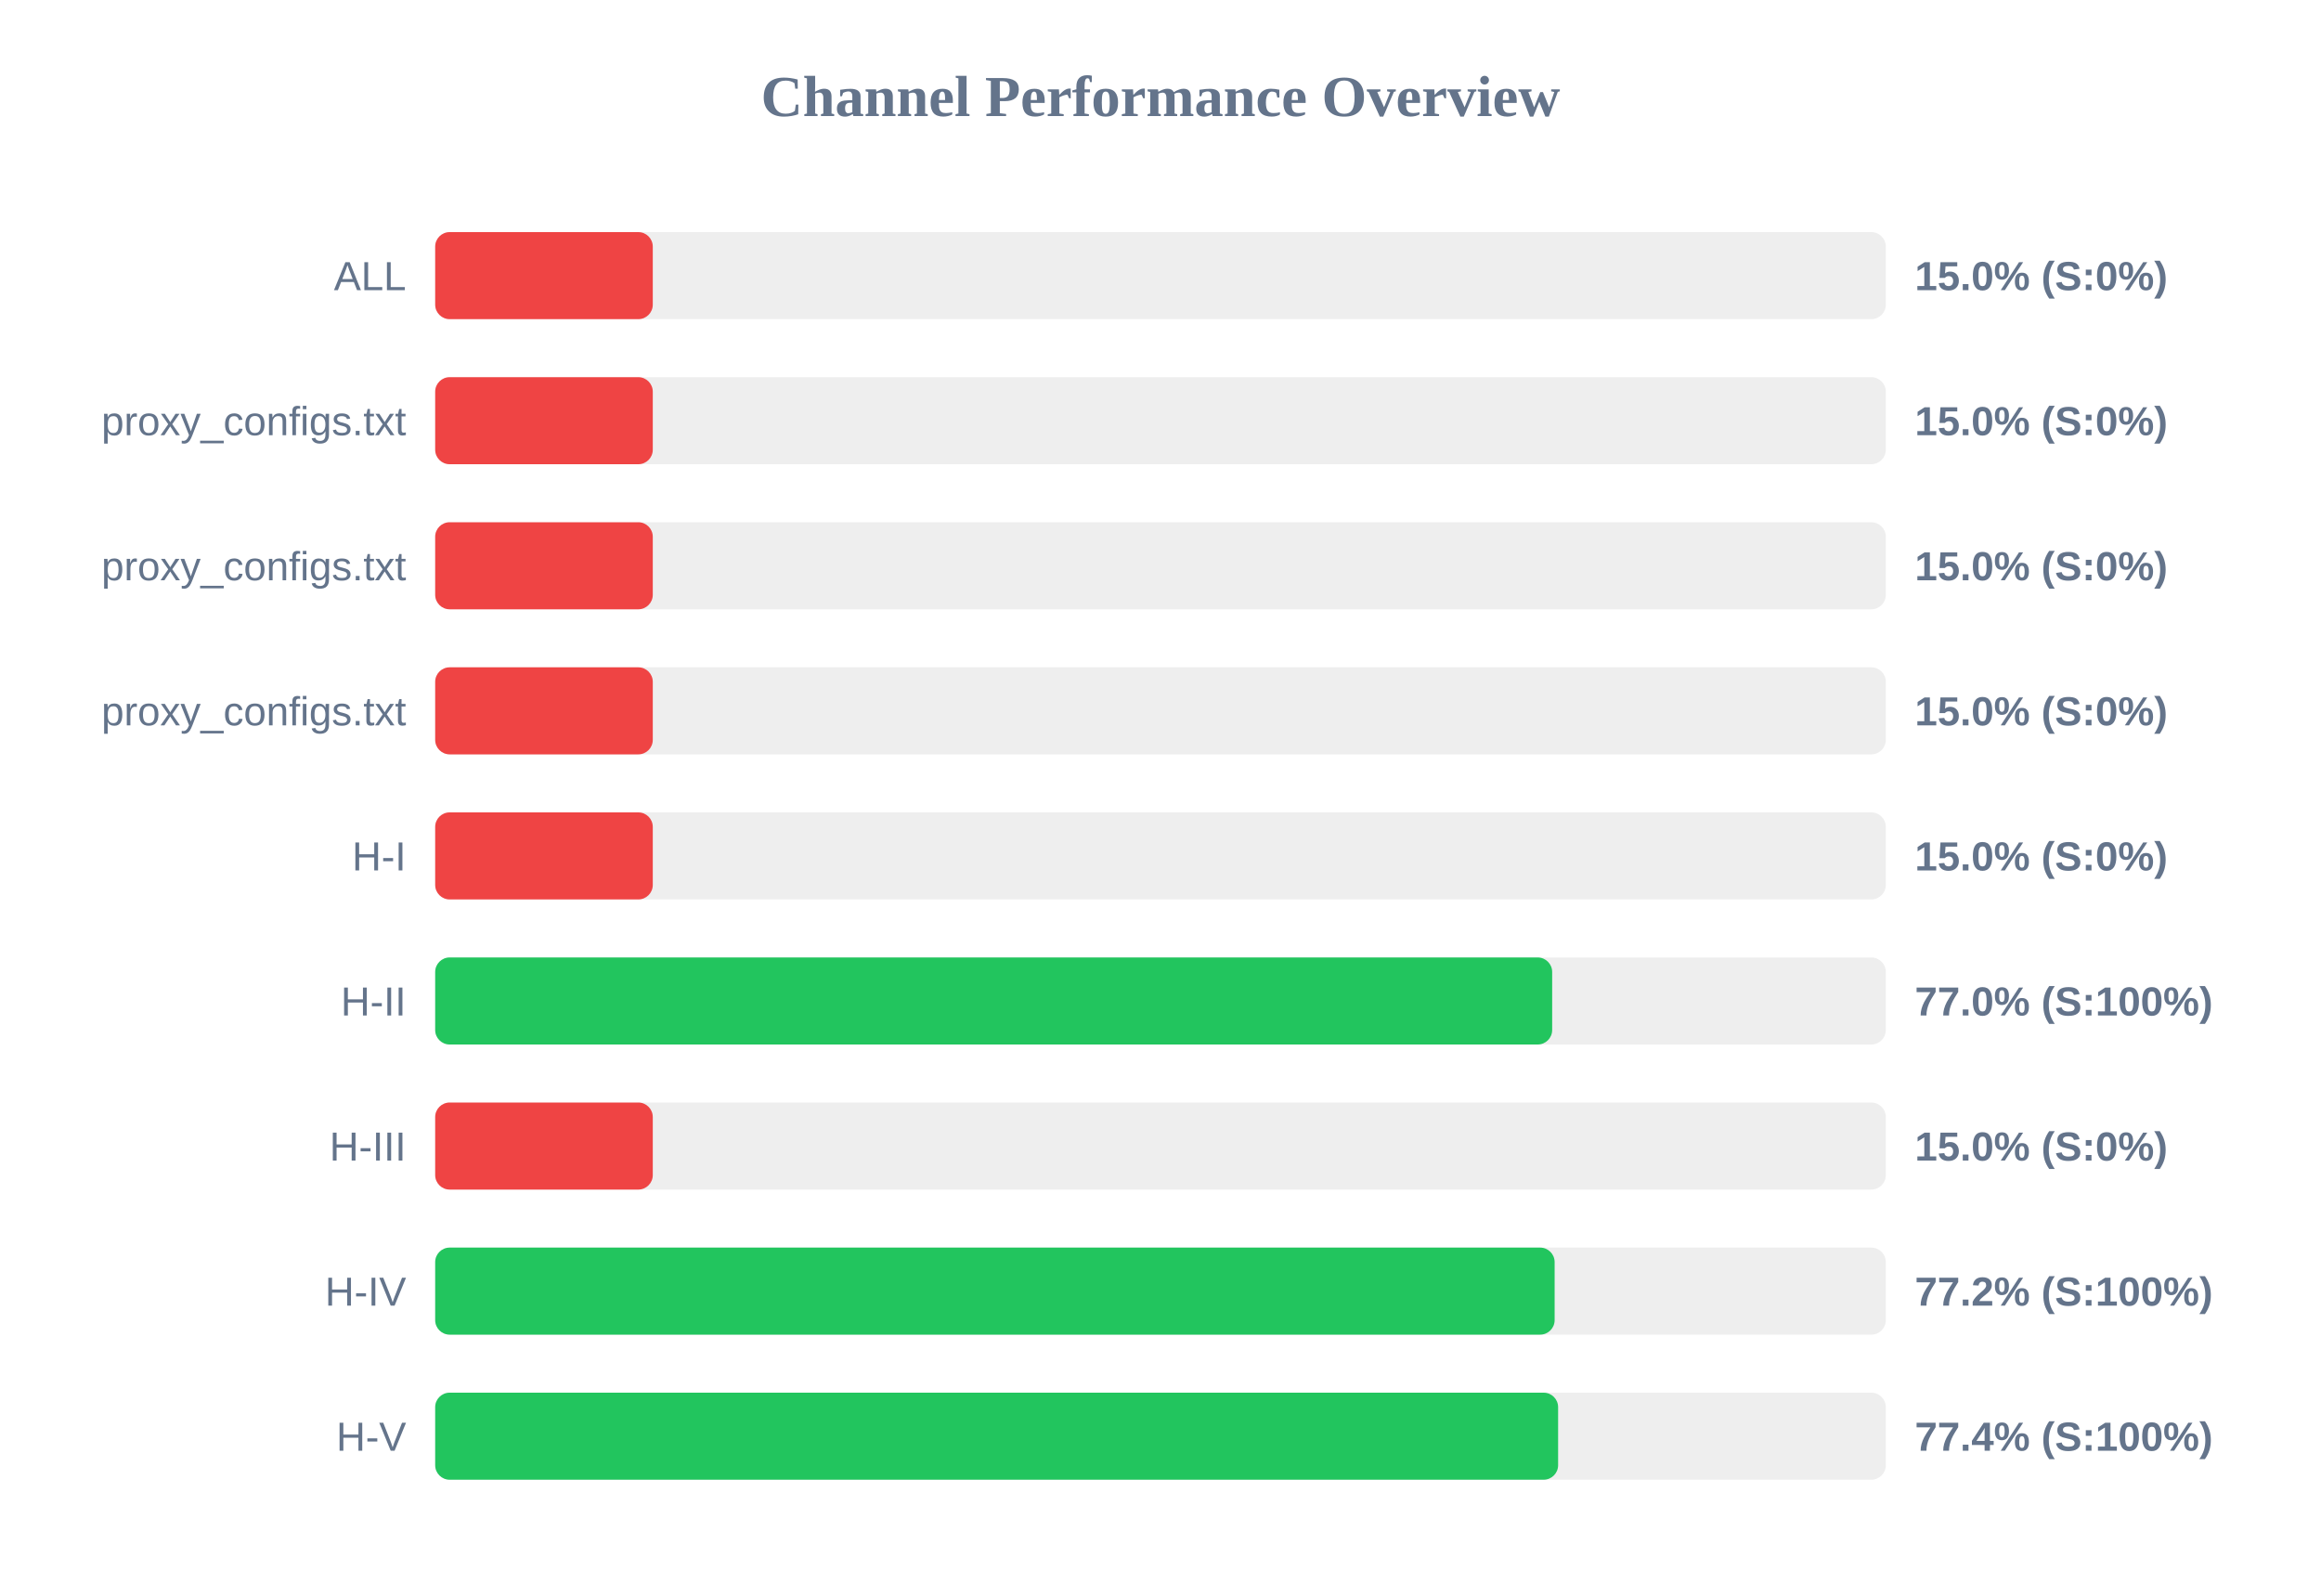
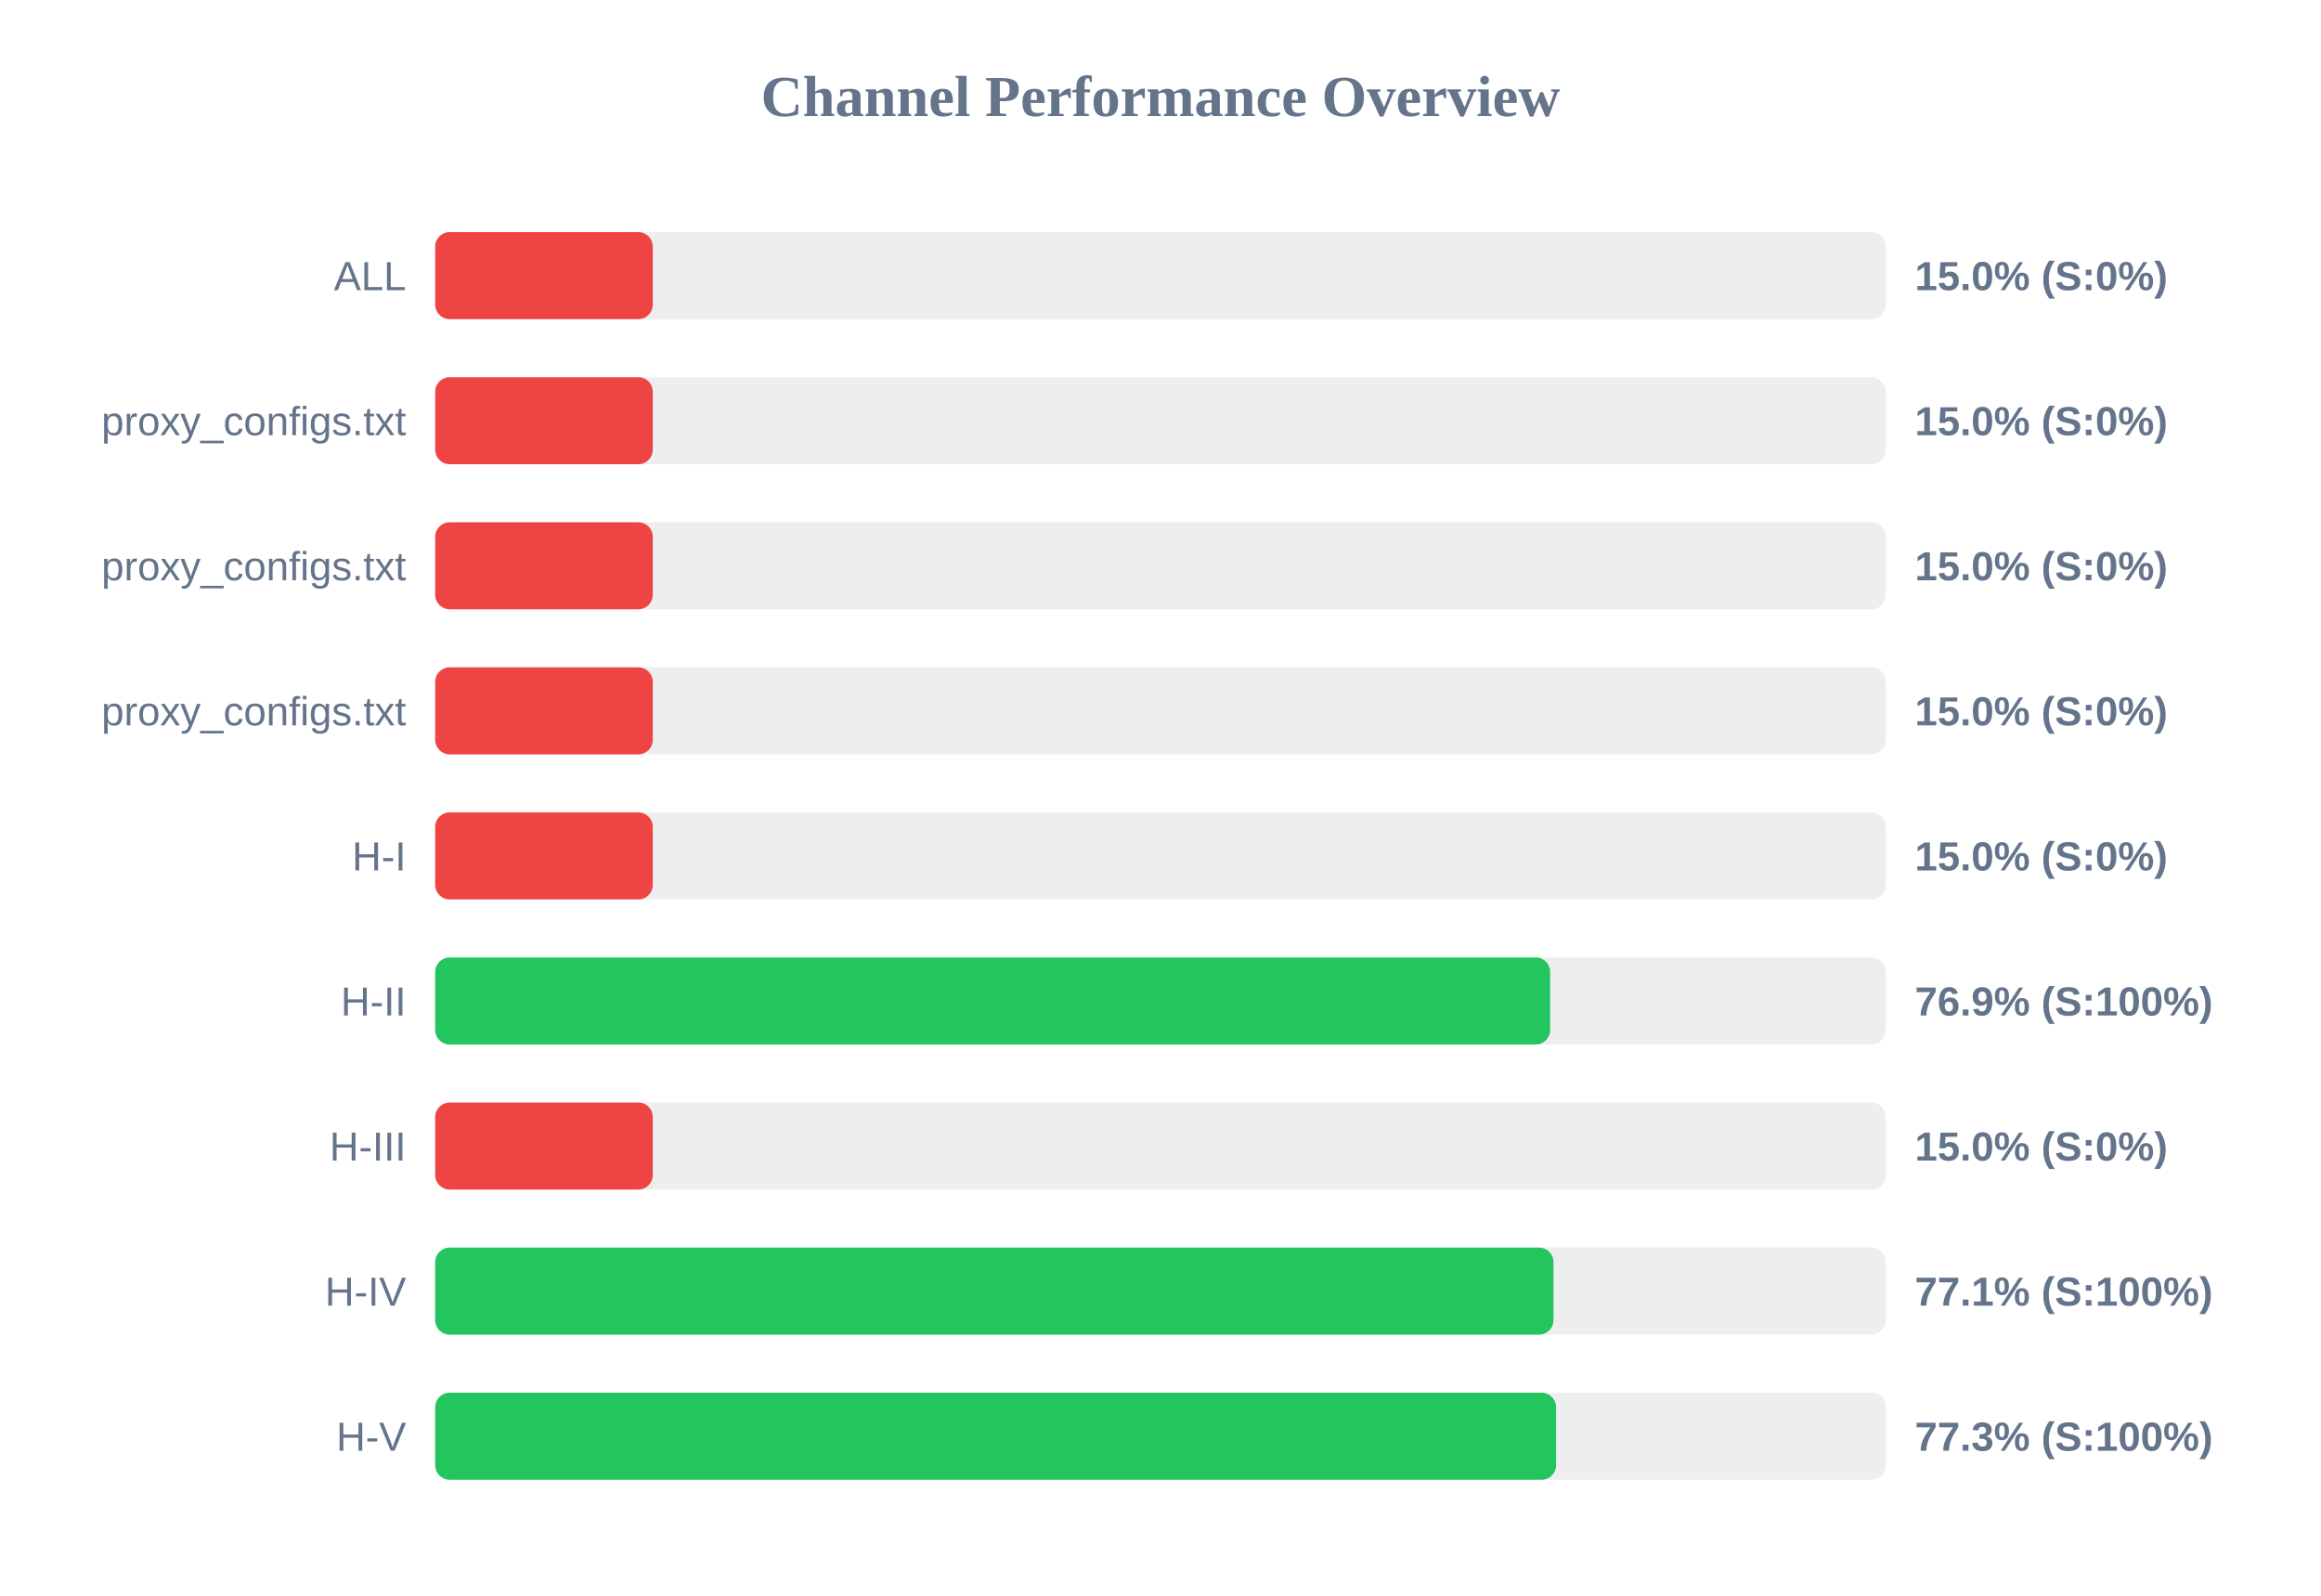
<svg xmlns="http://www.w3.org/2000/svg" width="800" height="550" version="1.1">
  <style>
        .row { font: 14px Arial; fill: #64748b; }
        .score { font: bold 14px Arial; fill: #64748b; }
    </style>
  <text x="400" y="40" text-anchor="middle" font-size="20px" font-weight="bold" fill="#64748b">Channel Performance Overview</text>
  <rect x="150" y="80" width="500" height="30" fill="#eee" rx="5" />
  <rect x="150" y="80" width="75.0" height="30" fill="#ef4444" rx="5" />
  <text x="140" y="100" text-anchor="end" class="row">ALL</text>
  <text x="660" y="100" text-anchor="start" class="score">15.0% (S:0%)</text>
  <rect x="150" y="130" width="500" height="30" fill="#eee" rx="5" />
  <rect x="150" y="130" width="75.0" height="30" fill="#ef4444" rx="5" />
  <text x="140" y="150" text-anchor="end" class="row">proxy_configs.txt</text>
  <text x="660" y="150" text-anchor="start" class="score">15.0% (S:0%)</text>
  <rect x="150" y="180" width="500" height="30" fill="#eee" rx="5" />
  <rect x="150" y="180" width="75.0" height="30" fill="#ef4444" rx="5" />
  <text x="140" y="200" text-anchor="end" class="row">proxy_configs.txt</text>
  <text x="660" y="200" text-anchor="start" class="score">15.0% (S:0%)</text>
  <rect x="150" y="230" width="500" height="30" fill="#eee" rx="5" />
  <rect x="150" y="230" width="75.0" height="30" fill="#ef4444" rx="5" />
  <text x="140" y="250" text-anchor="end" class="row">proxy_configs.txt</text>
  <text x="660" y="250" text-anchor="start" class="score">15.0% (S:0%)</text>
  <rect x="150" y="280" width="500" height="30" fill="#eee" rx="5" />
  <rect x="150" y="280" width="75.0" height="30" fill="#ef4444" rx="5" />
  <text x="140" y="300" text-anchor="end" class="row">H-I</text>
  <text x="660" y="300" text-anchor="start" class="score">15.0% (S:0%)</text>
  <rect x="150" y="330" width="500" height="30" fill="#eee" rx="5" />
-   <rect x="150" y="330" width="385.0" height="30" fill="#22c55e" rx="5" />
+   <rect x="150" y="330" width="384.3" height="30" fill="#22c55e" rx="5" />
  <text x="140" y="350" text-anchor="end" class="row">H-II</text>
-   <text x="660" y="350" text-anchor="start" class="score">77.0% (S:100%)</text>
+   <text x="660" y="350" text-anchor="start" class="score">76.9% (S:100%)</text>
  <rect x="150" y="380" width="500" height="30" fill="#eee" rx="5" />
  <rect x="150" y="380" width="75.0" height="30" fill="#ef4444" rx="5" />
  <text x="140" y="400" text-anchor="end" class="row">H-III</text>
  <text x="660" y="400" text-anchor="start" class="score">15.0% (S:0%)</text>
  <rect x="150" y="430" width="500" height="30" fill="#eee" rx="5" />
-   <rect x="150" y="430" width="385.85" height="30" fill="#22c55e" rx="5" />
+   <rect x="150" y="430" width="385.45" height="30" fill="#22c55e" rx="5" />
  <text x="140" y="450" text-anchor="end" class="row">H-IV</text>
-   <text x="660" y="450" text-anchor="start" class="score">77.2% (S:100%)</text>
+   <text x="660" y="450" text-anchor="start" class="score">77.1% (S:100%)</text>
  <rect x="150" y="480" width="500" height="30" fill="#eee" rx="5" />
-   <rect x="150" y="480" width="387.05" height="30" fill="#22c55e" rx="5" />
+   <rect x="150" y="480" width="386.35" height="30" fill="#22c55e" rx="5" />
  <text x="140" y="500" text-anchor="end" class="row">H-V</text>
-   <text x="660" y="500" text-anchor="start" class="score">77.4% (S:100%)</text>
+   <text x="660" y="500" text-anchor="start" class="score">77.3% (S:100%)</text>
</svg>
